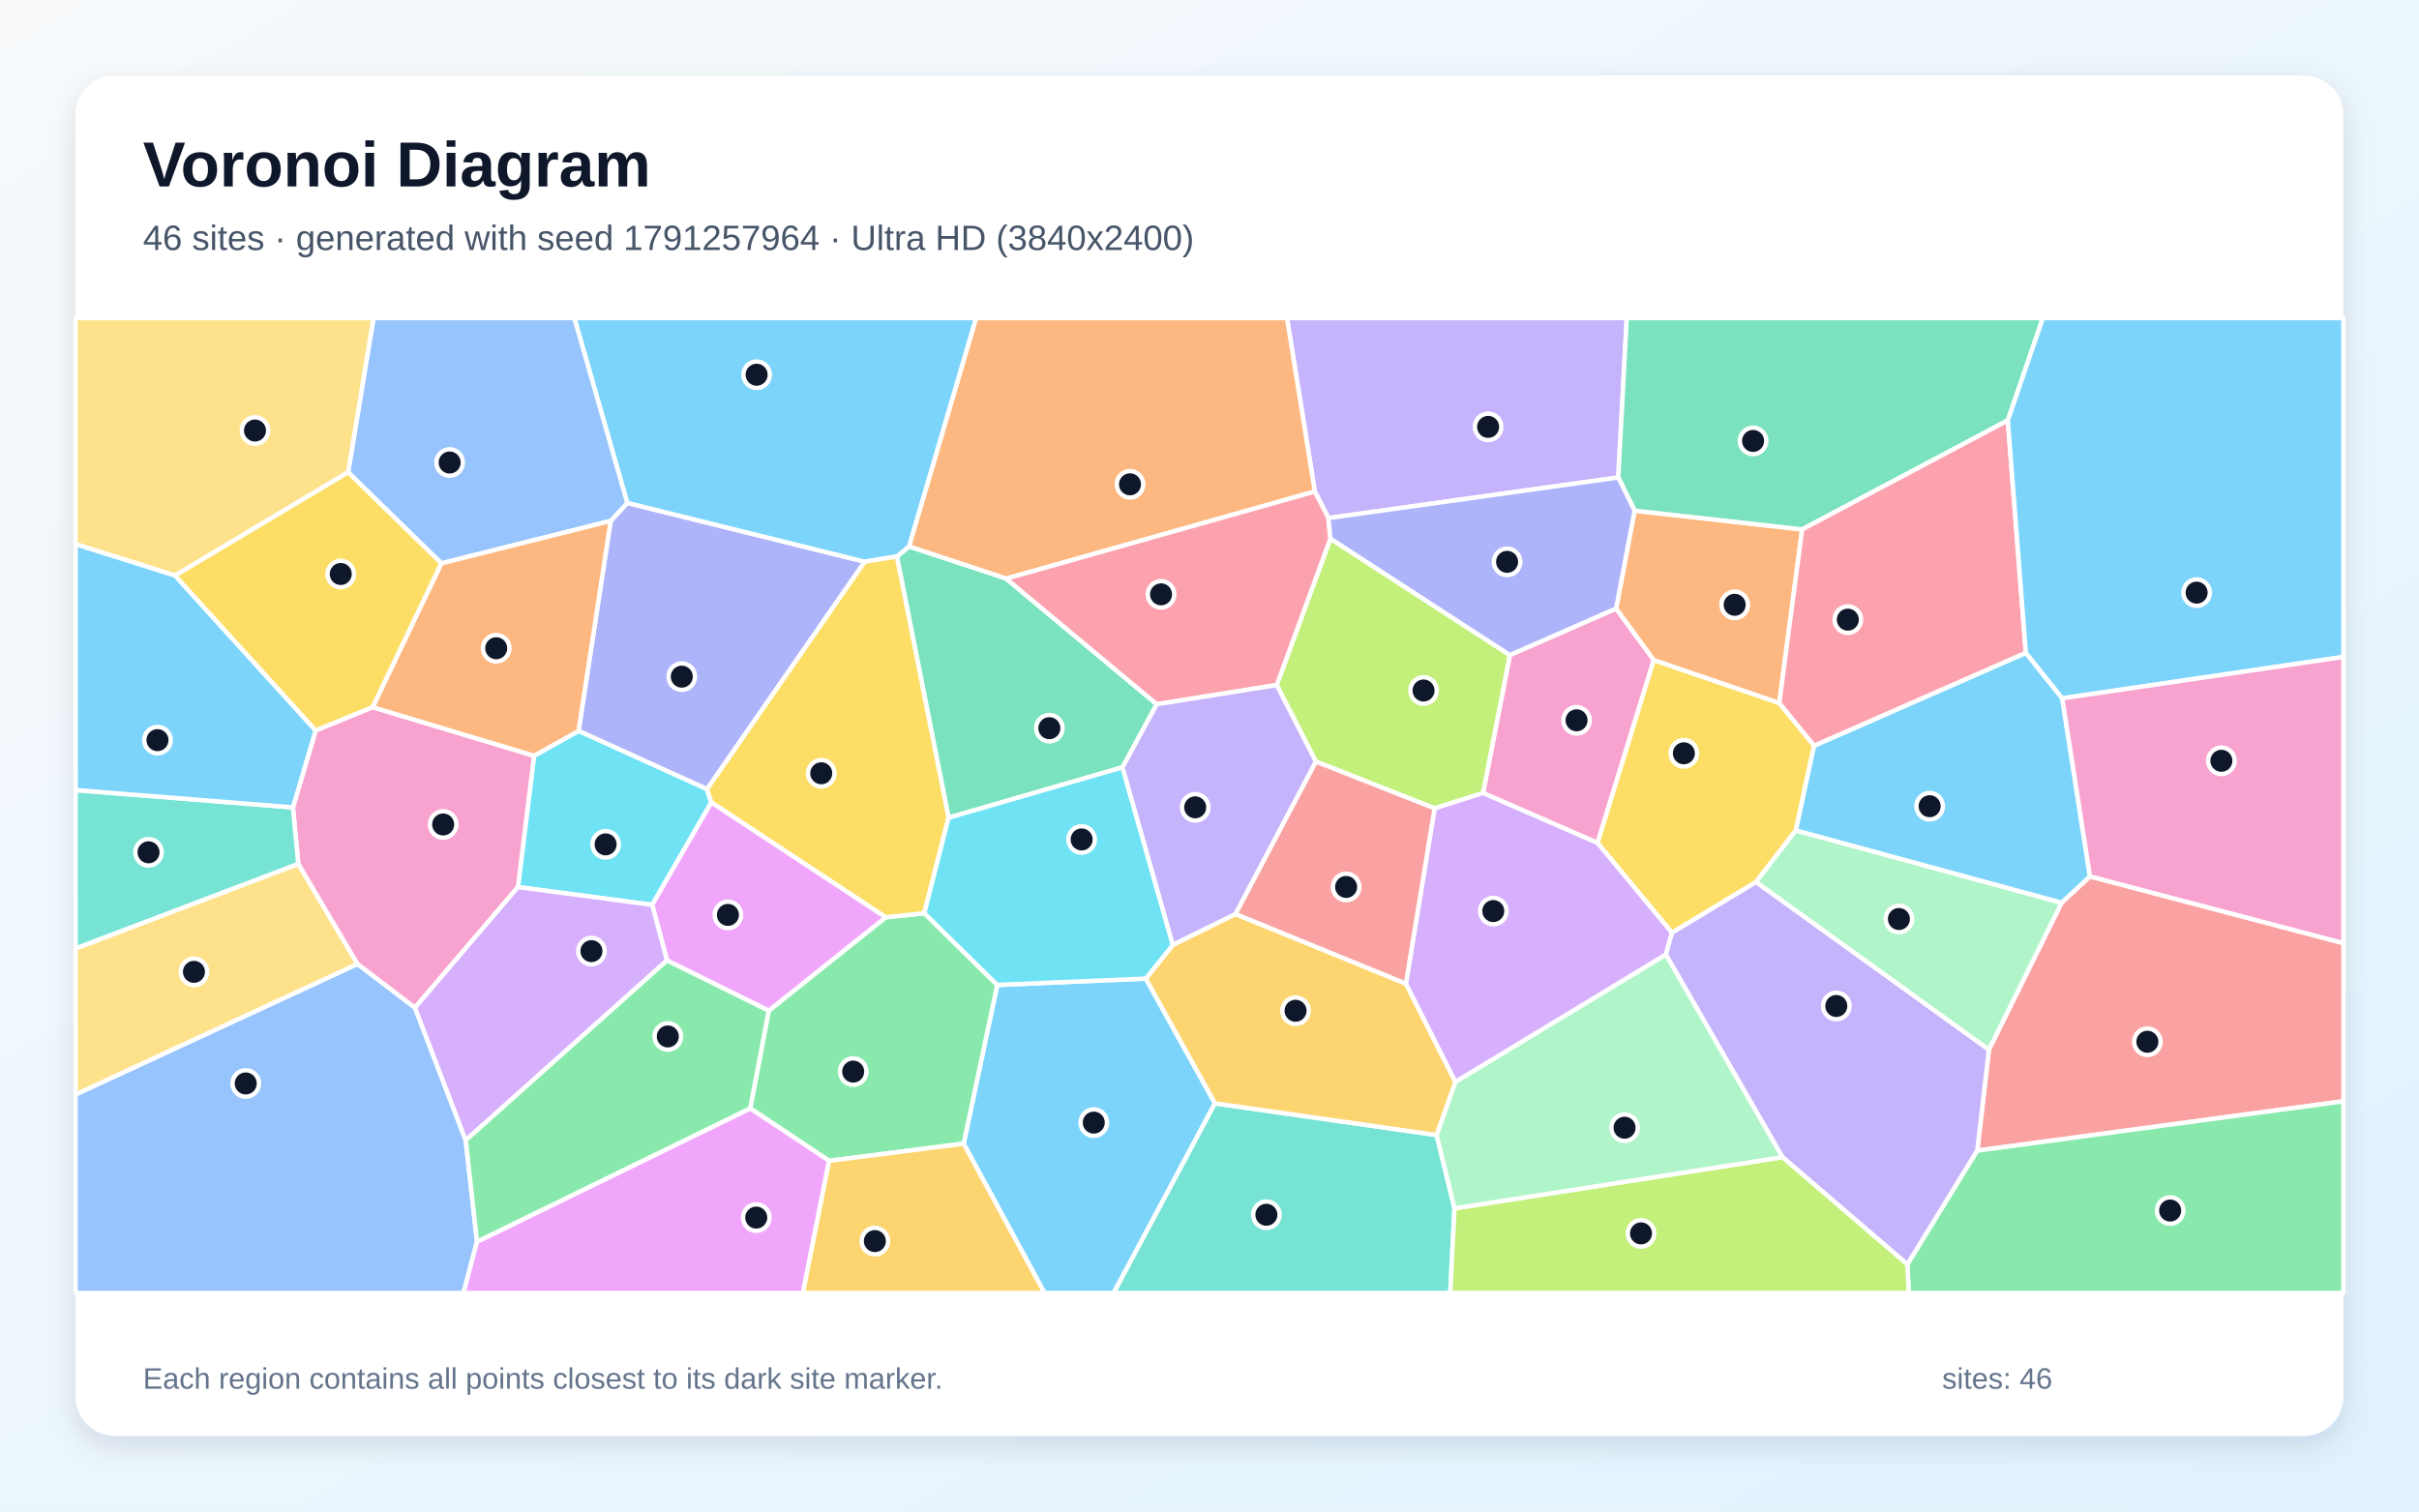
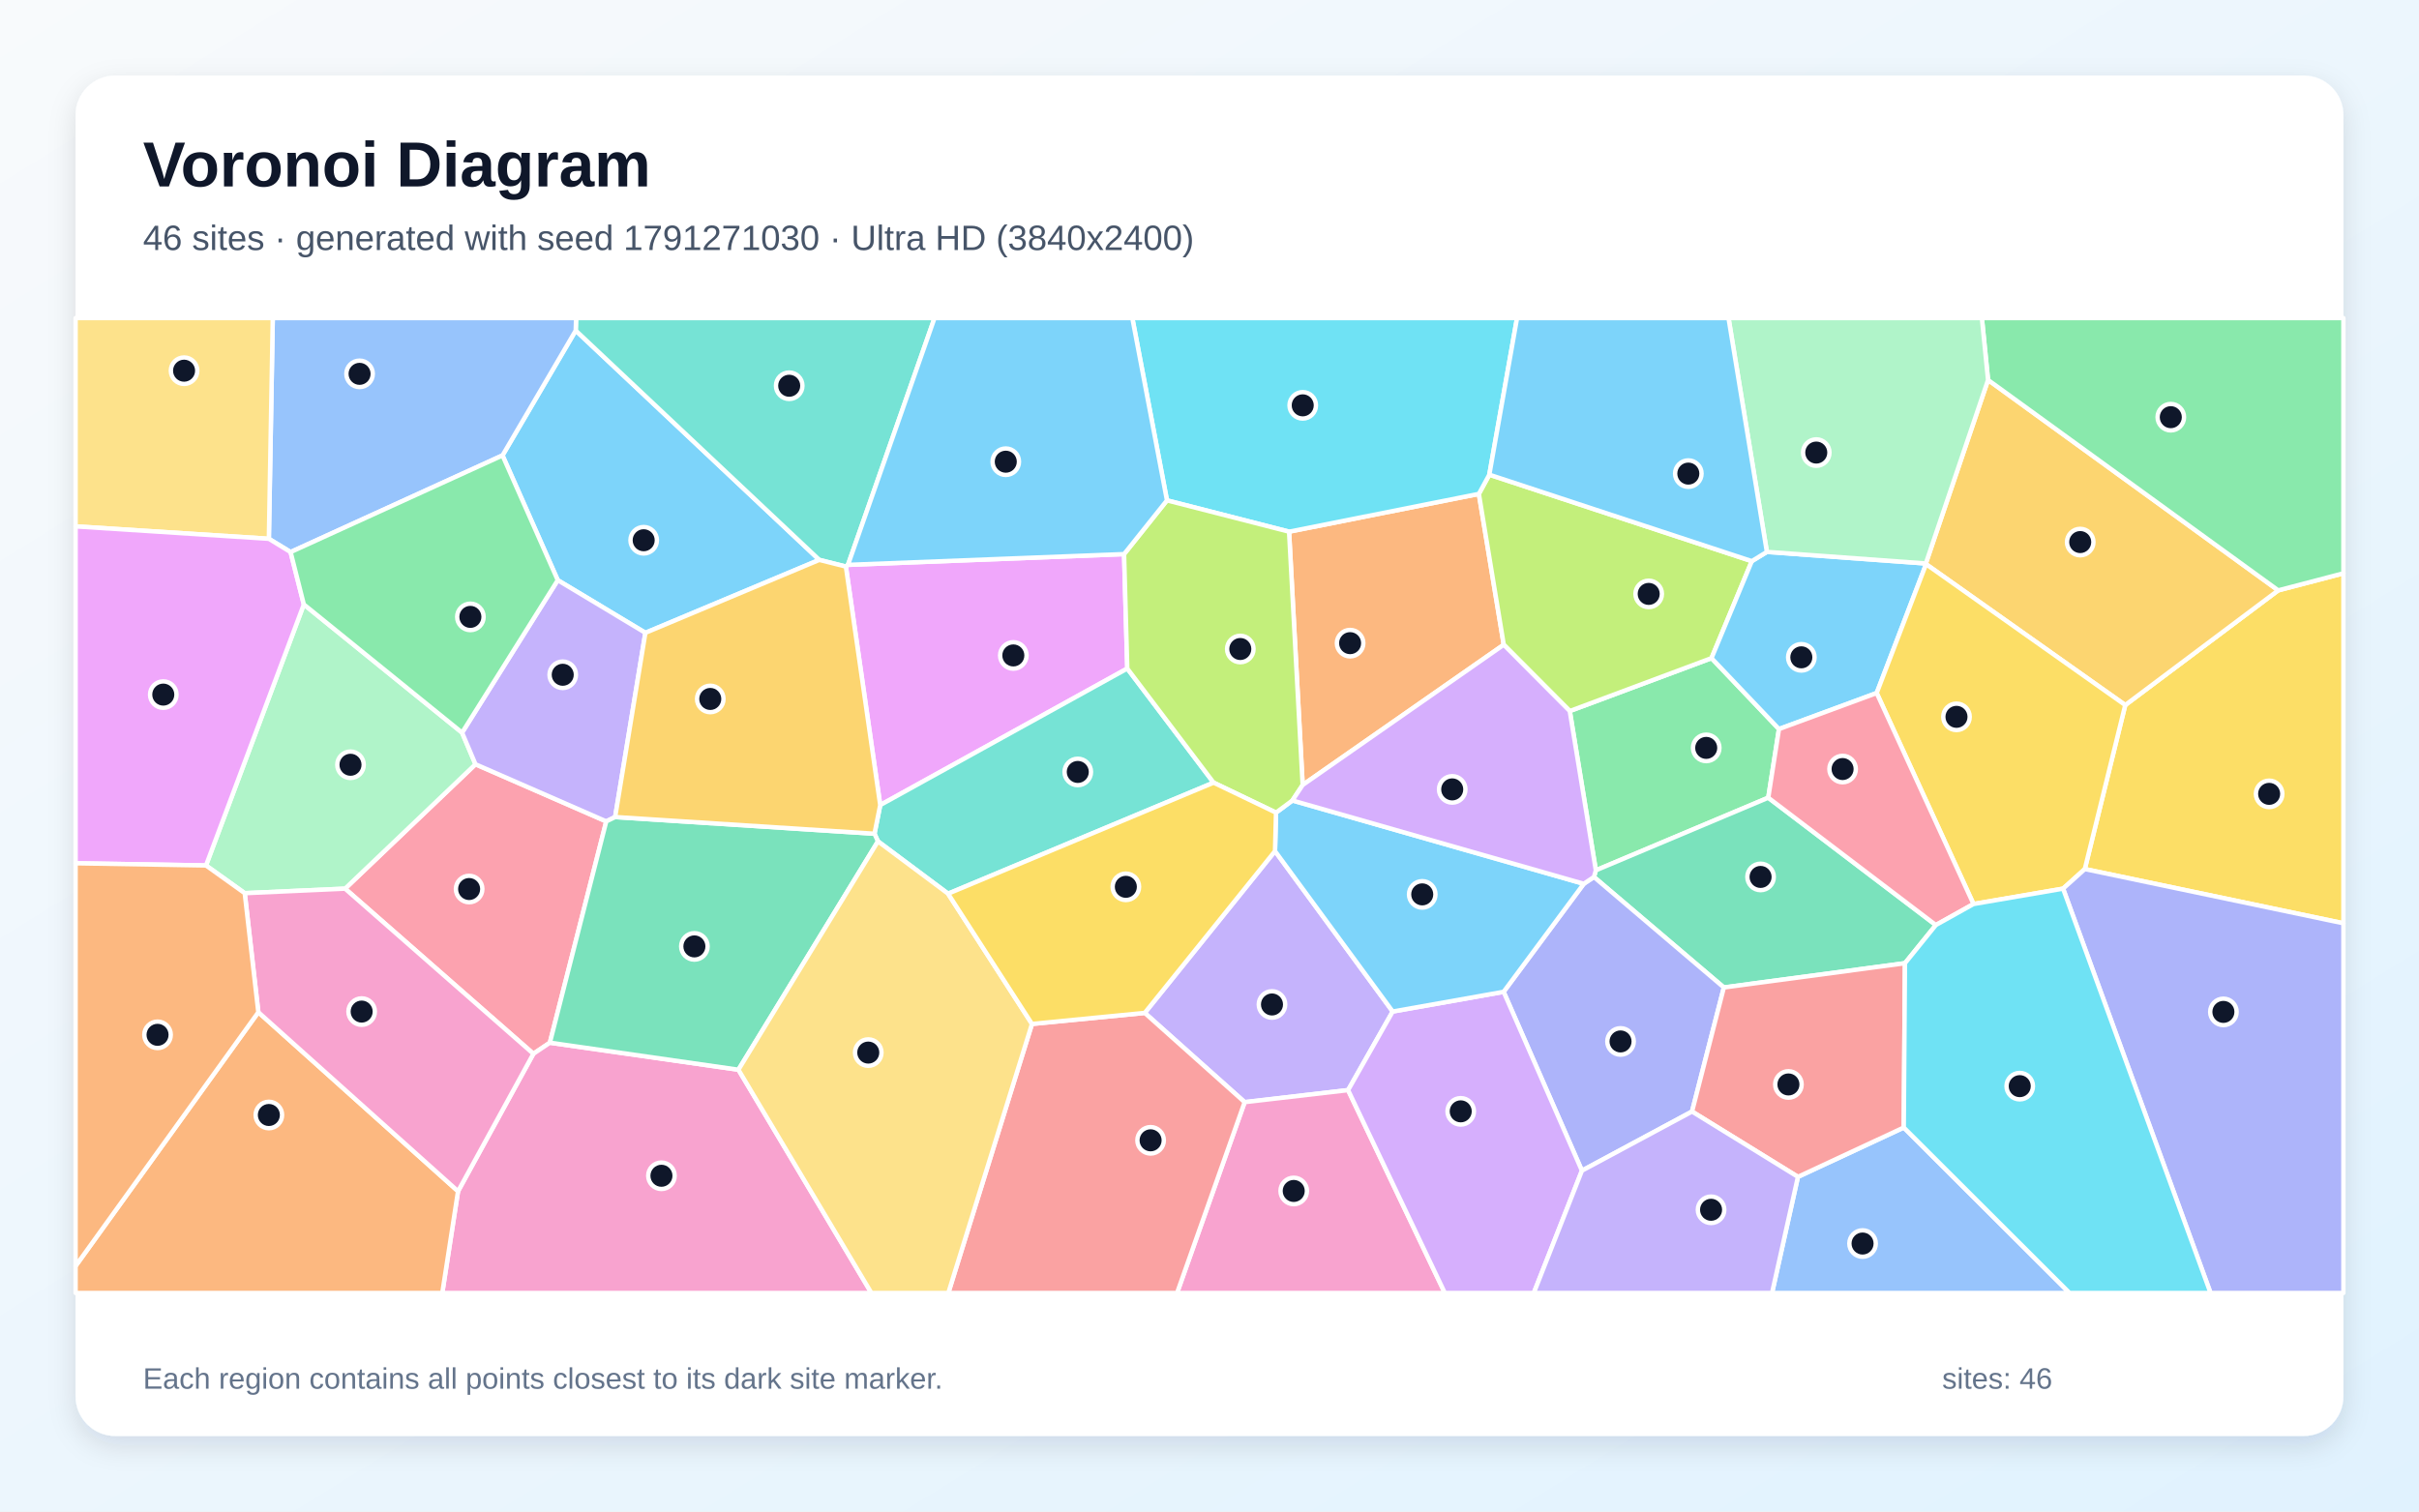
<svg xmlns="http://www.w3.org/2000/svg" width="3840" height="2400" viewBox="0 0 3840 2400" role="img" aria-labelledby="title description">
  <defs>
    <linearGradient id="background" x1="0" y1="0" x2="1" y2="1">
      <stop stop-color="#F8FAFC" />
      <stop offset="1" stop-color="#E0F2FE" />
    </linearGradient>
    <filter id="shadow" x="-5%" y="-5%" width="110%" height="110%">
      <feDropShadow dx="0" dy="15" stdDeviation="22" flood-color="#0F172A" flood-opacity=".12" />
    </filter>
  </defs>
  <rect width="3840" height="2400" fill="url(#background)" />
  <rect x="120" y="120" width="3600" height="2160" rx="63" fill="#FFFFFF" filter="url(#shadow)" />
  <g font-family="Arial, sans-serif">
    <text x="227" y="296" font-size="101" font-weight="700" fill="#0F172A">Voronoi Diagram</text>
-     <text x="227" y="397" font-size="56" fill="#475569">46 sites · generated with seed 1791257964 · Ultra HD (3840x2400)</text>
+     <text x="227" y="397" font-size="56" fill="#475569">46 sites · generated with seed 1791271030 · Ultra HD (3840x2400)</text>
  </g>
  <g stroke="#FFFFFF" stroke-width="7" stroke-linejoin="round">
-     <polygon points="1529.7,1815.9 1583.1,1563.9 1818.9,1553.8 1928.7,1751.9 1767.9,2053.0 1658.1,2053.0" fill="#38BDF8" fill-opacity="0.65" />
-     <polygon points="2568.9,758.1 2108.8,822.6 2087.2,780.4 2043.0,505.0 2582.4,505.0" fill="#A78BFA" fill-opacity="0.65" />
-     <polygon points="2565.5,966.2 2625.3,1048.0 2536.0,1338.5 2354.2,1259.2 2396.8,1040.1" fill="#F472B6" fill-opacity="0.65" />
-     <polygon points="2087.2,780.4 1597.3,918.8 1442.9,867.8 1549.4,505.0 2043.0,505.0" fill="#FB923C" fill-opacity="0.65" />
-     <polygon points="2824.5,1116.2 2879.8,1184.0 2850.8,1318.5 2787.5,1400.6 2654.1,1481.1 2536.0,1338.5 2625.3,1048.0" fill="#FACC15" fill-opacity="0.65" />
-     <polygon points="1316.2,1843.2 1190.9,1759.9 1220.3,1604.8 1405.9,1456.5 1467.3,1449.9 1583.1,1563.9 1529.7,1815.9" fill="#4ADE80" fill-opacity="0.65" />
-     <polygon points="1928.7,1751.9 2280.6,1802.2 2308.9,1918.6 2302.2,2053.0 1767.9,2053.0" fill="#2DD4BF" fill-opacity="0.65" />
-     <polygon points="120.0,1737.8 567.5,1530.5 658.7,1600.0 739.3,1810.6 757.2,1971.6 735.8,2053.0 120.0,2053.0" fill="#60A5FA" fill-opacity="0.65" />
-     <polygon points="757.2,1971.6 1190.9,1759.9 1316.2,1843.2 1274.6,2053.0 735.8,2053.0" fill="#E879F9" fill-opacity="0.65" />
-     <polygon points="1781.9,1218.3 1505.8,1298.4 1423.7,883.6 1442.9,867.8 1597.3,918.8 1836.3,1118.2" fill="#34D399" fill-opacity="0.65" />
-     <polygon points="3138.8,1827.0 3157.2,1666.9 3272.6,1433.3 3317.7,1391.5 3720.0,1497.5 3720.0,1748.6" fill="#F87171" fill-opacity="0.65" />
-     <polygon points="969.4,827.1 995.7,798.5 1372.7,891.9 1122.3,1253.1 918.4,1160.6" fill="#818CF8" fill-opacity="0.65" />
-     <polygon points="1861.8,1500.2 1961.1,1451.2 2231.8,1561.8 2310.5,1718.0 2280.6,1802.2 1928.7,1751.9 1818.9,1553.8" fill="#FBBF24" fill-opacity="0.65" />
-     <polygon points="2396.8,1040.1 2354.2,1259.2 2277.3,1283.5 2088.8,1209.2 2026.7,1087.7 2111.9,855.2" fill="#A3E635" fill-opacity="0.65" />
-     <polygon points="2644.5,1515.8 2310.5,1718.0 2231.8,1561.8 2277.3,1283.5 2354.2,1259.2 2536.0,1338.5 2654.1,1481.1" fill="#C084FC" fill-opacity="0.65" />
-     <polygon points="2111.9,855.2 2026.7,1087.7 1836.3,1118.2 1597.3,918.8 2087.2,780.4 2108.8,822.6" fill="#FB7185" fill-opacity="0.65" />
-     <polygon points="1035.3,1436.7 822.2,1408.5 847.8,1200.0 918.4,1160.6 1122.3,1253.1 1129.2,1274.1" fill="#22D3EE" fill-opacity="0.65" />
-     <polygon points="2787.5,1400.6 2850.8,1318.5 3272.6,1433.3 3157.2,1666.9" fill="#86EFAC" fill-opacity="0.65" />
-     <polygon points="473.5,1371.6 567.5,1530.5 120.0,1737.8 120.0,1505.9" fill="#FCD34D" fill-opacity="0.65" />
-     <polygon points="3273.7,1108.8 3317.7,1391.5 3272.6,1433.3 2850.8,1318.5 2879.8,1184.0 3215.9,1036.5" fill="#38BDF8" fill-opacity="0.65" />
-     <polygon points="1442.9,867.8 1423.7,883.6 1372.7,891.9 995.7,798.5 911.7,505.0 1549.4,505.0" fill="#38BDF8" fill-opacity="0.65" />
-     <polygon points="2829.5,1837.4 2644.5,1515.8 2654.1,1481.1 2787.5,1400.6 3157.2,1666.9 3138.8,1827.0 3027.9,2007.8" fill="#A78BFA" fill-opacity="0.65" />
-     <polygon points="591.5,1122.8 847.8,1200.0 822.2,1408.5 658.7,1600.0 567.5,1530.5 473.5,1371.6 465.0,1282.0 501.1,1159.8" fill="#F472B6" fill-opacity="0.65" />
-     <polygon points="2594.8,810.8 2860.8,840.6 2824.5,1116.2 2625.3,1048.0 2565.5,966.2" fill="#FB923C" fill-opacity="0.65" />
-     <polygon points="1423.7,883.6 1505.8,1298.4 1467.3,1449.9 1405.9,1456.5 1129.2,1274.1 1122.3,1253.1 1372.7,891.9" fill="#FACC15" fill-opacity="0.65" />
-     <polygon points="3027.9,2007.8 3138.8,1827.0 3720.0,1748.6 3720.0,2053.0 3029.9,2053.0" fill="#4ADE80" fill-opacity="0.65" />
-     <polygon points="465.0,1282.0 473.5,1371.6 120.0,1505.9 120.0,1254.5" fill="#2DD4BF" fill-opacity="0.65" />
-     <polygon points="995.7,798.5 969.4,827.1 700.6,894.5 552.6,749.9 592.9,505.0 911.7,505.0" fill="#60A5FA" fill-opacity="0.65" />
-     <polygon points="1058.8,1525.0 1035.3,1436.7 1129.2,1274.1 1405.9,1456.5 1220.3,1604.8" fill="#E879F9" fill-opacity="0.65" />
-     <polygon points="3187.3,667.5 2860.8,840.6 2594.8,810.8 2568.9,758.1 2582.4,505.0 3242.9,505.0" fill="#34D399" fill-opacity="0.65" />
-     <polygon points="2231.8,1561.8 1961.1,1451.2 2088.8,1209.2 2277.3,1283.5" fill="#F87171" fill-opacity="0.65" />
-     <polygon points="2594.8,810.8 2565.5,966.2 2396.8,1040.1 2111.9,855.2 2108.8,822.6 2568.9,758.1" fill="#818CF8" fill-opacity="0.65" />
-     <polygon points="1316.2,1843.2 1529.7,1815.9 1658.1,2053.0 1274.6,2053.0" fill="#FBBF24" fill-opacity="0.65" />
-     <polygon points="2308.9,1918.6 2829.5,1837.4 3027.9,2007.8 3029.9,2053.0 2302.2,2053.0" fill="#A3E635" fill-opacity="0.65" />
-     <polygon points="739.3,1810.6 658.7,1600.0 822.2,1408.5 1035.3,1436.7 1058.8,1525.0" fill="#C084FC" fill-opacity="0.65" />
-     <polygon points="3215.9,1036.5 2879.8,1184.0 2824.5,1116.2 2860.8,840.6 3187.3,667.5" fill="#FB7185" fill-opacity="0.65" />
-     <polygon points="1467.3,1449.9 1505.8,1298.4 1781.9,1218.3 1861.8,1500.2 1818.9,1553.8 1583.1,1563.9" fill="#22D3EE" fill-opacity="0.65" />
-     <polygon points="2308.9,1918.6 2280.6,1802.2 2310.5,1718.0 2644.5,1515.8 2829.5,1837.4" fill="#86EFAC" fill-opacity="0.65" />
-     <polygon points="552.6,749.9 278.0,913.9 120.0,864.1 120.0,505.0 592.9,505.0" fill="#FCD34D" fill-opacity="0.65" />
-     <polygon points="278.0,913.9 501.1,1159.8 465.0,1282.0 120.0,1254.5 120.0,864.1" fill="#38BDF8" fill-opacity="0.65" />
-     <polygon points="3273.7,1108.8 3215.9,1036.5 3187.3,667.5 3242.9,505.0 3720.0,505.0 3720.0,1043.1" fill="#38BDF8" fill-opacity="0.65" />
-     <polygon points="2026.7,1087.7 2088.8,1209.2 1961.1,1451.2 1861.8,1500.2 1781.9,1218.3 1836.3,1118.2" fill="#A78BFA" fill-opacity="0.65" />
-     <polygon points="3317.7,1391.5 3273.7,1108.8 3720.0,1043.1 3720.0,1497.5" fill="#F472B6" fill-opacity="0.65" />
-     <polygon points="700.6,894.5 969.4,827.1 918.4,1160.6 847.8,1200.0 591.5,1122.8" fill="#FB923C" fill-opacity="0.65" />
-     <polygon points="278.0,913.9 552.6,749.9 700.6,894.5 591.5,1122.8 501.1,1159.8" fill="#FACC15" fill-opacity="0.65" />
-     <polygon points="757.2,1971.6 739.3,1810.6 1058.8,1525.0 1220.3,1604.8 1190.9,1759.9" fill="#4ADE80" fill-opacity="0.65" />
+     <polygon points="1024.5,1004.8 885.4,921.2 797.7,723.1 913.9,524.8 1300.6,889.0" fill="#38BDF8" fill-opacity="0.65" />
+     <polygon points="1817.2,1608.3 2024.0,1351.4 2210.8,1606.1 2140.0,1730.9 1975.8,1750.0" fill="#A78BFA" fill-opacity="0.65" />
+     <polygon points="1975.8,1750.0 2140.0,1730.9 2293.6,2053.0 1868.5,2053.0" fill="#F472B6" fill-opacity="0.65" />
+     <polygon points="2067.9,1246.4 2046.3,844.2 2347.6,784.2 2387.1,1023.7" fill="#FB923C" fill-opacity="0.65" />
+     <polygon points="3309.5,1379.9 3373.7,1119.5 3616.5,937.4 3720.0,910.3 3720.0,1466.0" fill="#FACC15" fill-opacity="0.65" />
+     <polygon points="2491.9,1129.0 2716.9,1045.0 2824.0,1157.6 2807.0,1266.6 2533.3,1381.9" fill="#4ADE80" fill-opacity="0.65" />
+     <polygon points="1346.1,896.9 1342.8,899.6 1300.6,889.0 913.9,524.8 914.5,505.0 1483.5,505.0" fill="#2DD4BF" fill-opacity="0.65" />
+     <polygon points="913.9,524.8 797.7,723.1 461.3,876.6 426.8,855.5 433.0,505.0 914.5,505.0" fill="#60A5FA" fill-opacity="0.65" />
+     <polygon points="1784.4,879.8 1789.5,1061.5 1397.3,1278.3 1342.8,899.6 1346.1,896.9" fill="#E879F9" fill-opacity="0.65" />
+     <polygon points="3073.0,1468.8 3024.0,1529.4 2736.5,1567.9 2530.3,1392.5 2533.3,1381.9 2807.0,1266.6" fill="#34D399" fill-opacity="0.65" />
+     <polygon points="1638.2,1625.8 1817.2,1608.3 1975.8,1750.0 1868.5,2053.0 1505.4,2053.0" fill="#F87171" fill-opacity="0.65" />
+     <polygon points="2686.0,1764.9 2511.2,1858.8 2386.9,1574.8 2514.1,1403.3 2530.3,1392.5 2736.5,1567.9" fill="#818CF8" fill-opacity="0.65" />
+     <polygon points="3155.9,603.3 3616.5,937.4 3373.7,1119.5 3057.5,895.8 3057.1,894.7" fill="#FBBF24" fill-opacity="0.65" />
+     <polygon points="2780.9,891.0 2716.9,1045.0 2491.9,1129.0 2387.1,1023.7 2347.6,784.2 2364.2,753.7" fill="#A3E635" fill-opacity="0.65" />
+     <polygon points="2140.0,1730.9 2210.8,1606.1 2386.9,1574.8 2511.2,1858.8 2434.8,2053.0 2293.6,2053.0" fill="#C084FC" fill-opacity="0.65" />
+     <polygon points="547.8,1411.0 754.8,1213.5 962.4,1304.2 872.9,1655.6 846.7,1673.2" fill="#FB7185" fill-opacity="0.65" />
+     <polygon points="2364.2,753.7 2347.6,784.2 2046.3,844.2 1852.5,794.5 1797.5,505.0 2408.2,505.0" fill="#22D3EE" fill-opacity="0.65" />
+     <polygon points="733.5,1163.3 754.8,1213.5 547.8,1411.0 388.5,1418.2 327.0,1374.2 482.3,959.7" fill="#86EFAC" fill-opacity="0.65" />
+     <polygon points="120.0,835.8 120.0,505.0 433.0,505.0 426.8,855.5" fill="#FCD34D" fill-opacity="0.65" />
+     <polygon points="2514.1,1403.3 2386.9,1574.8 2210.8,1606.1 2024.0,1351.4 2025.6,1290.3 2051.6,1271.0" fill="#38BDF8" fill-opacity="0.65" />
+     <polygon points="2780.9,891.0 2804.8,876.3 3057.1,894.7 3057.5,895.8 2979.1,1100.4 2824.0,1157.6 2716.9,1045.0" fill="#38BDF8" fill-opacity="0.65" />
+     <polygon points="976.5,1297.3 962.4,1304.2 754.8,1213.5 733.5,1163.3 885.4,921.2 1024.5,1004.8" fill="#A78BFA" fill-opacity="0.65" />
+     <polygon points="727.1,1891.5 846.7,1673.2 872.9,1655.6 1172.2,1698.5 1383.3,2053.0 702.1,2053.0" fill="#F472B6" fill-opacity="0.65" />
+     <polygon points="120.0,2010.2 410.1,1607.2 727.1,1891.5 702.1,2053.0 120.0,2053.0" fill="#FB923C" fill-opacity="0.65" />
+     <polygon points="3275.0,1411.0 3132.8,1435.4 2979.1,1100.4 3057.5,895.8 3373.7,1119.5 3309.5,1379.9" fill="#FACC15" fill-opacity="0.65" />
+     <polygon points="3616.5,937.4 3155.9,603.3 3146.1,505.0 3720.0,505.0 3720.0,910.3" fill="#4ADE80" fill-opacity="0.65" />
+     <polygon points="1505.0,1419.0 1393.7,1335.9 1388.2,1323.8 1397.3,1278.3 1789.5,1061.5 1926.5,1242.7" fill="#2DD4BF" fill-opacity="0.65" />
+     <polygon points="2854.1,1868.6 3022.1,1790.3 3285.3,2053.0 2813.0,2053.0" fill="#60A5FA" fill-opacity="0.65" />
+     <polygon points="482.3,959.7 327.0,1374.2 120.0,1370.7 120.0,835.8 426.8,855.5 461.3,876.6" fill="#E879F9" fill-opacity="0.65" />
+     <polygon points="1172.2,1698.5 872.9,1655.6 962.4,1304.2 976.5,1297.3 1388.2,1323.8 1393.7,1335.9" fill="#34D399" fill-opacity="0.65" />
+     <polygon points="3022.1,1790.3 2854.1,1868.6 2686.0,1764.9 2736.5,1567.9 3024.0,1529.4" fill="#F87171" fill-opacity="0.65" />
+     <polygon points="3275.0,1411.0 3309.5,1379.9 3720.0,1466.0 3720.0,2053.0 3509.1,2053.0" fill="#818CF8" fill-opacity="0.65" />
+     <polygon points="1388.2,1323.8 976.5,1297.3 1024.5,1004.8 1300.6,889.0 1342.8,899.6 1397.3,1278.3" fill="#FBBF24" fill-opacity="0.65" />
+     <polygon points="1852.5,794.5 2046.3,844.2 2067.9,1246.4 2051.6,1271.0 2025.6,1290.3 1926.5,1242.7 1789.5,1061.5 1784.4,879.8" fill="#A3E635" fill-opacity="0.65" />
+     <polygon points="2491.9,1129.0 2533.3,1381.9 2530.3,1392.5 2514.1,1403.3 2051.6,1271.0 2067.9,1246.4 2387.1,1023.7" fill="#C084FC" fill-opacity="0.65" />
+     <polygon points="3132.8,1435.4 3073.0,1468.8 2807.0,1266.6 2824.0,1157.6 2979.1,1100.4" fill="#FB7185" fill-opacity="0.65" />
+     <polygon points="3022.1,1790.3 3024.0,1529.4 3073.0,1468.8 3132.8,1435.4 3275.0,1411.0 3509.1,2053.0 3285.3,2053.0" fill="#22D3EE" fill-opacity="0.65" />
+     <polygon points="3155.9,603.3 3057.1,894.7 2804.8,876.3 2743.9,505.0 3146.1,505.0" fill="#86EFAC" fill-opacity="0.65" />
+     <polygon points="1172.2,1698.5 1393.7,1335.9 1505.0,1419.0 1638.2,1625.8 1505.4,2053.0 1383.3,2053.0" fill="#FCD34D" fill-opacity="0.65" />
+     <polygon points="2804.8,876.3 2780.9,891.0 2364.2,753.7 2408.2,505.0 2743.9,505.0" fill="#38BDF8" fill-opacity="0.65" />
+     <polygon points="1852.5,794.5 1784.4,879.8 1346.1,896.9 1483.5,505.0 1797.5,505.0" fill="#38BDF8" fill-opacity="0.65" />
+     <polygon points="2511.2,1858.8 2686.0,1764.9 2854.1,1868.6 2813.0,2053.0 2434.8,2053.0" fill="#A78BFA" fill-opacity="0.65" />
+     <polygon points="410.1,1607.2 388.5,1418.2 547.8,1411.0 846.7,1673.2 727.1,1891.5" fill="#F472B6" fill-opacity="0.65" />
+     <polygon points="410.1,1607.2 120.0,2010.2 120.0,1370.7 327.0,1374.2 388.5,1418.2" fill="#FB923C" fill-opacity="0.65" />
+     <polygon points="1638.2,1625.8 1505.0,1419.0 1926.5,1242.7 2025.6,1290.3 2024.0,1351.4 1817.2,1608.3" fill="#FACC15" fill-opacity="0.65" />
+     <polygon points="733.5,1163.3 482.3,959.7 461.3,876.6 797.7,723.1 885.4,921.2" fill="#4ADE80" fill-opacity="0.65" />
  </g>
  <g>
-     <circle cx="1736.3" cy="1782.5" r="21" fill="#0F172A" stroke="#FFFFFF" stroke-width="7" />
-     <circle cx="2362.3" cy="677.8" r="21" fill="#0F172A" stroke="#FFFFFF" stroke-width="7" />
-     <circle cx="2502.7" cy="1143.7" r="21" fill="#0F172A" stroke="#FFFFFF" stroke-width="7" />
-     <circle cx="1793.8" cy="769.0" r="21" fill="#0F172A" stroke="#FFFFFF" stroke-width="7" />
-     <circle cx="2673.0" cy="1196.1" r="21" fill="#0F172A" stroke="#FFFFFF" stroke-width="7" />
-     <circle cx="1354.4" cy="1701.5" r="21" fill="#0F172A" stroke="#FFFFFF" stroke-width="7" />
-     <circle cx="2010.3" cy="1928.8" r="21" fill="#0F172A" stroke="#FFFFFF" stroke-width="7" />
-     <circle cx="390.1" cy="1720.3" r="21" fill="#0F172A" stroke="#FFFFFF" stroke-width="7" />
-     <circle cx="1200.5" cy="1933.3" r="21" fill="#0F172A" stroke="#FFFFFF" stroke-width="7" />
-     <circle cx="1665.8" cy="1156.2" r="21" fill="#0F172A" stroke="#FFFFFF" stroke-width="7" />
-     <circle cx="3408.8" cy="1654.1" r="21" fill="#0F172A" stroke="#FFFFFF" stroke-width="7" />
-     <circle cx="1082.3" cy="1074.4" r="21" fill="#0F172A" stroke="#FFFFFF" stroke-width="7" />
-     <circle cx="2056.6" cy="1604.9" r="21" fill="#0F172A" stroke="#FFFFFF" stroke-width="7" />
-     <circle cx="2259.8" cy="1096.4" r="21" fill="#0F172A" stroke="#FFFFFF" stroke-width="7" />
-     <circle cx="2370.5" cy="1446.6" r="21" fill="#0F172A" stroke="#FFFFFF" stroke-width="7" />
-     <circle cx="1843.1" cy="943.7" r="21" fill="#0F172A" stroke="#FFFFFF" stroke-width="7" />
-     <circle cx="961.4" cy="1340.7" r="21" fill="#0F172A" stroke="#FFFFFF" stroke-width="7" />
-     <circle cx="3014.4" cy="1459.2" r="21" fill="#0F172A" stroke="#FFFFFF" stroke-width="7" />
-     <circle cx="307.9" cy="1543.1" r="21" fill="#0F172A" stroke="#FFFFFF" stroke-width="7" />
-     <circle cx="3063.2" cy="1280.1" r="21" fill="#0F172A" stroke="#FFFFFF" stroke-width="7" />
-     <circle cx="1201.1" cy="595.0" r="21" fill="#0F172A" stroke="#FFFFFF" stroke-width="7" />
-     <circle cx="2915.0" cy="1597.3" r="21" fill="#0F172A" stroke="#FFFFFF" stroke-width="7" />
-     <circle cx="703.5" cy="1309.1" r="21" fill="#0F172A" stroke="#FFFFFF" stroke-width="7" />
-     <circle cx="2753.7" cy="960.3" r="21" fill="#0F172A" stroke="#FFFFFF" stroke-width="7" />
-     <circle cx="1303.7" cy="1227.8" r="21" fill="#0F172A" stroke="#FFFFFF" stroke-width="7" />
-     <circle cx="3445.0" cy="1922.1" r="21" fill="#0F172A" stroke="#FFFFFF" stroke-width="7" />
-     <circle cx="235.8" cy="1353.3" r="21" fill="#0F172A" stroke="#FFFFFF" stroke-width="7" />
-     <circle cx="713.8" cy="734.4" r="21" fill="#0F172A" stroke="#FFFFFF" stroke-width="7" />
-     <circle cx="1155.5" cy="1452.7" r="21" fill="#0F172A" stroke="#FFFFFF" stroke-width="7" />
-     <circle cx="2782.9" cy="700.1" r="21" fill="#0F172A" stroke="#FFFFFF" stroke-width="7" />
-     <circle cx="2136.9" cy="1408.3" r="21" fill="#0F172A" stroke="#FFFFFF" stroke-width="7" />
-     <circle cx="2392.4" cy="892.1" r="21" fill="#0F172A" stroke="#FFFFFF" stroke-width="7" />
-     <circle cx="1388.8" cy="1970.6" r="21" fill="#0F172A" stroke="#FFFFFF" stroke-width="7" />
-     <circle cx="2605.0" cy="1958.4" r="21" fill="#0F172A" stroke="#FFFFFF" stroke-width="7" />
-     <circle cx="938.9" cy="1510.2" r="21" fill="#0F172A" stroke="#FFFFFF" stroke-width="7" />
-     <circle cx="2933.3" cy="983.9" r="21" fill="#0F172A" stroke="#FFFFFF" stroke-width="7" />
-     <circle cx="1717.0" cy="1332.9" r="21" fill="#0F172A" stroke="#FFFFFF" stroke-width="7" />
-     <circle cx="2578.9" cy="1790.6" r="21" fill="#0F172A" stroke="#FFFFFF" stroke-width="7" />
-     <circle cx="404.8" cy="683.6" r="21" fill="#0F172A" stroke="#FFFFFF" stroke-width="7" />
-     <circle cx="250.0" cy="1175.2" r="21" fill="#0F172A" stroke="#FFFFFF" stroke-width="7" />
-     <circle cx="3487.0" cy="941.0" r="21" fill="#0F172A" stroke="#FFFFFF" stroke-width="7" />
-     <circle cx="1897.3" cy="1281.9" r="21" fill="#0F172A" stroke="#FFFFFF" stroke-width="7" />
-     <circle cx="3526.3" cy="1208.0" r="21" fill="#0F172A" stroke="#FFFFFF" stroke-width="7" />
-     <circle cx="787.7" cy="1029.3" r="21" fill="#0F172A" stroke="#FFFFFF" stroke-width="7" />
-     <circle cx="540.9" cy="911.4" r="21" fill="#0F172A" stroke="#FFFFFF" stroke-width="7" />
-     <circle cx="1060.1" cy="1645.7" r="21" fill="#0F172A" stroke="#FFFFFF" stroke-width="7" />
+     <circle cx="1021.8" cy="857.8" r="21" fill="#0F172A" stroke="#FFFFFF" stroke-width="7" />
+     <circle cx="2019.2" cy="1594.9" r="21" fill="#0F172A" stroke="#FFFFFF" stroke-width="7" />
+     <circle cx="2053.7" cy="1891.0" r="21" fill="#0F172A" stroke="#FFFFFF" stroke-width="7" />
+     <circle cx="2143.2" cy="1021.2" r="21" fill="#0F172A" stroke="#FFFFFF" stroke-width="7" />
+     <circle cx="3602.1" cy="1260.5" r="21" fill="#0F172A" stroke="#FFFFFF" stroke-width="7" />
+     <circle cx="2708.5" cy="1187.5" r="21" fill="#0F172A" stroke="#FFFFFF" stroke-width="7" />
+     <circle cx="1252.8" cy="612.5" r="21" fill="#0F172A" stroke="#FFFFFF" stroke-width="7" />
+     <circle cx="570.8" cy="593.6" r="21" fill="#0F172A" stroke="#FFFFFF" stroke-width="7" />
+     <circle cx="1608.6" cy="1040.7" r="21" fill="#0F172A" stroke="#FFFFFF" stroke-width="7" />
+     <circle cx="2794.8" cy="1392.4" r="21" fill="#0F172A" stroke="#FFFFFF" stroke-width="7" />
+     <circle cx="1826.5" cy="1810.6" r="21" fill="#0F172A" stroke="#FFFFFF" stroke-width="7" />
+     <circle cx="2572.5" cy="1653.6" r="21" fill="#0F172A" stroke="#FFFFFF" stroke-width="7" />
+     <circle cx="3302.2" cy="860.7" r="21" fill="#0F172A" stroke="#FFFFFF" stroke-width="7" />
+     <circle cx="2617.2" cy="943.0" r="21" fill="#0F172A" stroke="#FFFFFF" stroke-width="7" />
+     <circle cx="2318.8" cy="1764.6" r="21" fill="#0F172A" stroke="#FFFFFF" stroke-width="7" />
+     <circle cx="744.7" cy="1411.6" r="21" fill="#0F172A" stroke="#FFFFFF" stroke-width="7" />
+     <circle cx="2068.0" cy="643.6" r="21" fill="#0F172A" stroke="#FFFFFF" stroke-width="7" />
+     <circle cx="556.4" cy="1214.3" r="21" fill="#0F172A" stroke="#FFFFFF" stroke-width="7" />
+     <circle cx="292.2" cy="588.6" r="21" fill="#0F172A" stroke="#FFFFFF" stroke-width="7" />
+     <circle cx="2257.7" cy="1420.1" r="21" fill="#0F172A" stroke="#FFFFFF" stroke-width="7" />
+     <circle cx="2859.5" cy="1043.7" r="21" fill="#0F172A" stroke="#FFFFFF" stroke-width="7" />
+     <circle cx="893.3" cy="1071.4" r="21" fill="#0F172A" stroke="#FFFFFF" stroke-width="7" />
+     <circle cx="1050.0" cy="1866.9" r="21" fill="#0F172A" stroke="#FFFFFF" stroke-width="7" />
+     <circle cx="426.8" cy="1770.4" r="21" fill="#0F172A" stroke="#FFFFFF" stroke-width="7" />
+     <circle cx="3105.8" cy="1138.2" r="21" fill="#0F172A" stroke="#FFFFFF" stroke-width="7" />
+     <circle cx="3446.0" cy="662.4" r="21" fill="#0F172A" stroke="#FFFFFF" stroke-width="7" />
+     <circle cx="1710.9" cy="1225.7" r="21" fill="#0F172A" stroke="#FFFFFF" stroke-width="7" />
+     <circle cx="2956.7" cy="1974.5" r="21" fill="#0F172A" stroke="#FFFFFF" stroke-width="7" />
+     <circle cx="259.2" cy="1102.9" r="21" fill="#0F172A" stroke="#FFFFFF" stroke-width="7" />
+     <circle cx="1102.3" cy="1502.7" r="21" fill="#0F172A" stroke="#FFFFFF" stroke-width="7" />
+     <circle cx="2839.0" cy="1721.9" r="21" fill="#0F172A" stroke="#FFFFFF" stroke-width="7" />
+     <circle cx="3529.5" cy="1606.7" r="21" fill="#0F172A" stroke="#FFFFFF" stroke-width="7" />
+     <circle cx="1127.5" cy="1109.8" r="21" fill="#0F172A" stroke="#FFFFFF" stroke-width="7" />
+     <circle cx="1968.9" cy="1030.5" r="21" fill="#0F172A" stroke="#FFFFFF" stroke-width="7" />
+     <circle cx="2305.3" cy="1253.4" r="21" fill="#0F172A" stroke="#FFFFFF" stroke-width="7" />
+     <circle cx="2925.0" cy="1221.1" r="21" fill="#0F172A" stroke="#FFFFFF" stroke-width="7" />
+     <circle cx="3206.2" cy="1724.6" r="21" fill="#0F172A" stroke="#FFFFFF" stroke-width="7" />
+     <circle cx="2883.2" cy="718.6" r="21" fill="#0F172A" stroke="#FFFFFF" stroke-width="7" />
+     <circle cx="1378.3" cy="1671.3" r="21" fill="#0F172A" stroke="#FFFFFF" stroke-width="7" />
+     <circle cx="2680.1" cy="752.0" r="21" fill="#0F172A" stroke="#FFFFFF" stroke-width="7" />
+     <circle cx="1596.6" cy="733.1" r="21" fill="#0F172A" stroke="#FFFFFF" stroke-width="7" />
+     <circle cx="2716.2" cy="1920.9" r="21" fill="#0F172A" stroke="#FFFFFF" stroke-width="7" />
+     <circle cx="574.1" cy="1606.2" r="21" fill="#0F172A" stroke="#FFFFFF" stroke-width="7" />
+     <circle cx="250.1" cy="1643.1" r="21" fill="#0F172A" stroke="#FFFFFF" stroke-width="7" />
+     <circle cx="1787.2" cy="1408.1" r="21" fill="#0F172A" stroke="#FFFFFF" stroke-width="7" />
+     <circle cx="746.7" cy="979.5" r="21" fill="#0F172A" stroke="#FFFFFF" stroke-width="7" />
  </g>
  <g font-family="Arial, sans-serif" font-size="47" fill="#64748B">
    <text x="227" y="2205">Each region contains all points closest to its dark site marker.</text>
    <text x="3083" y="2205">sites: 46</text>
  </g>
</svg>
